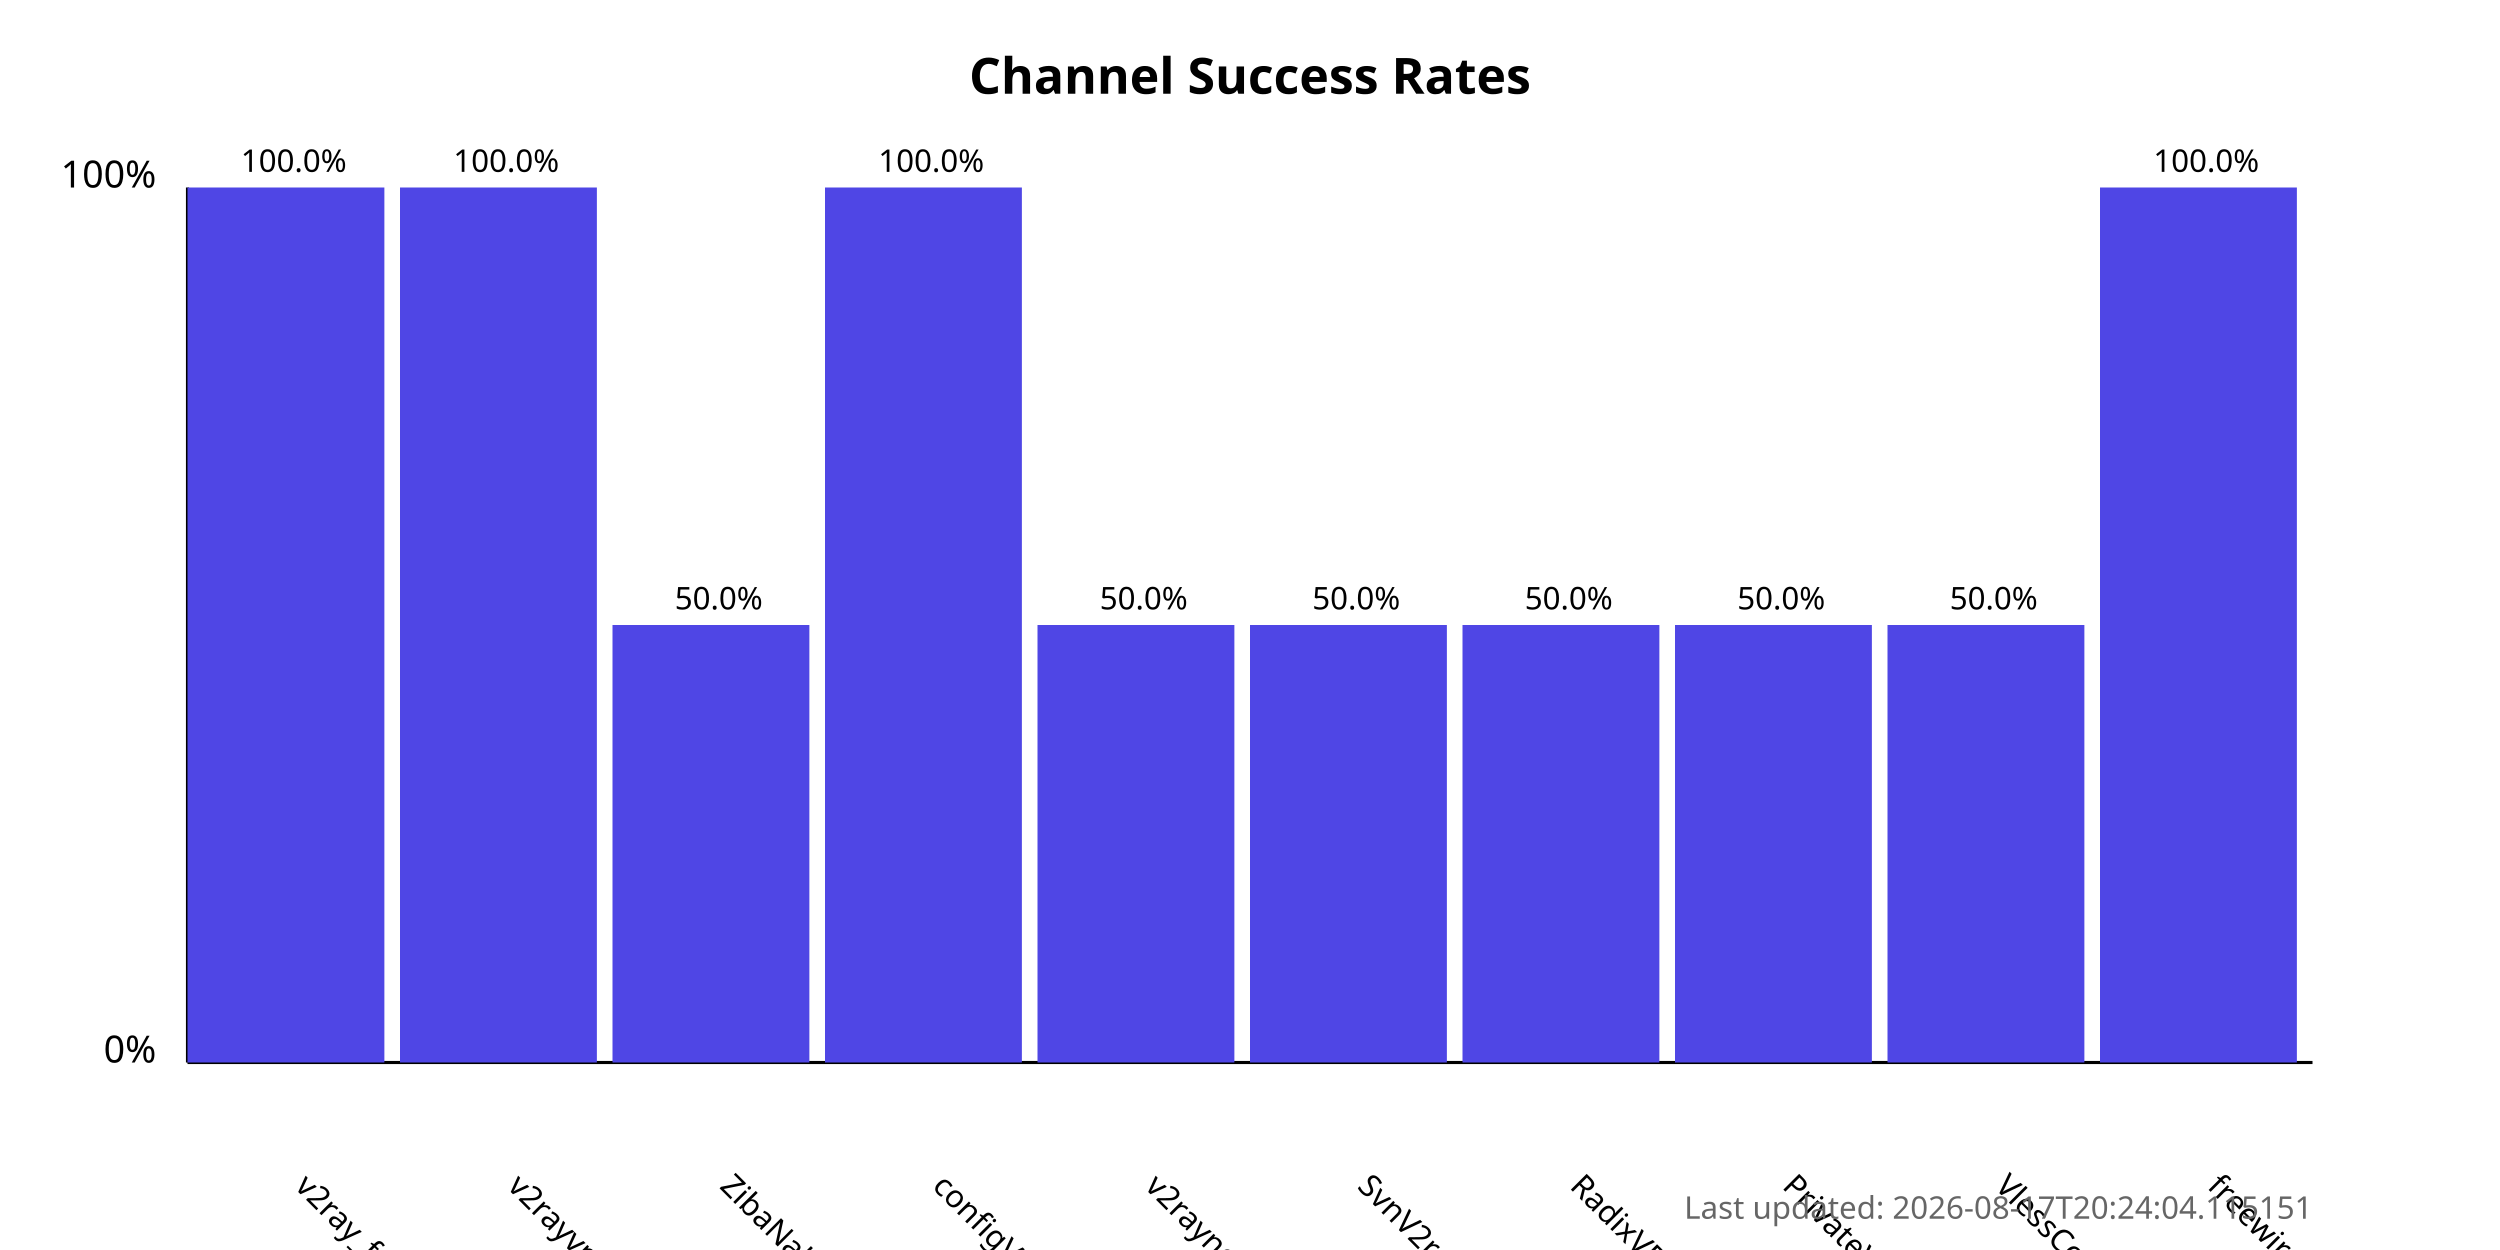
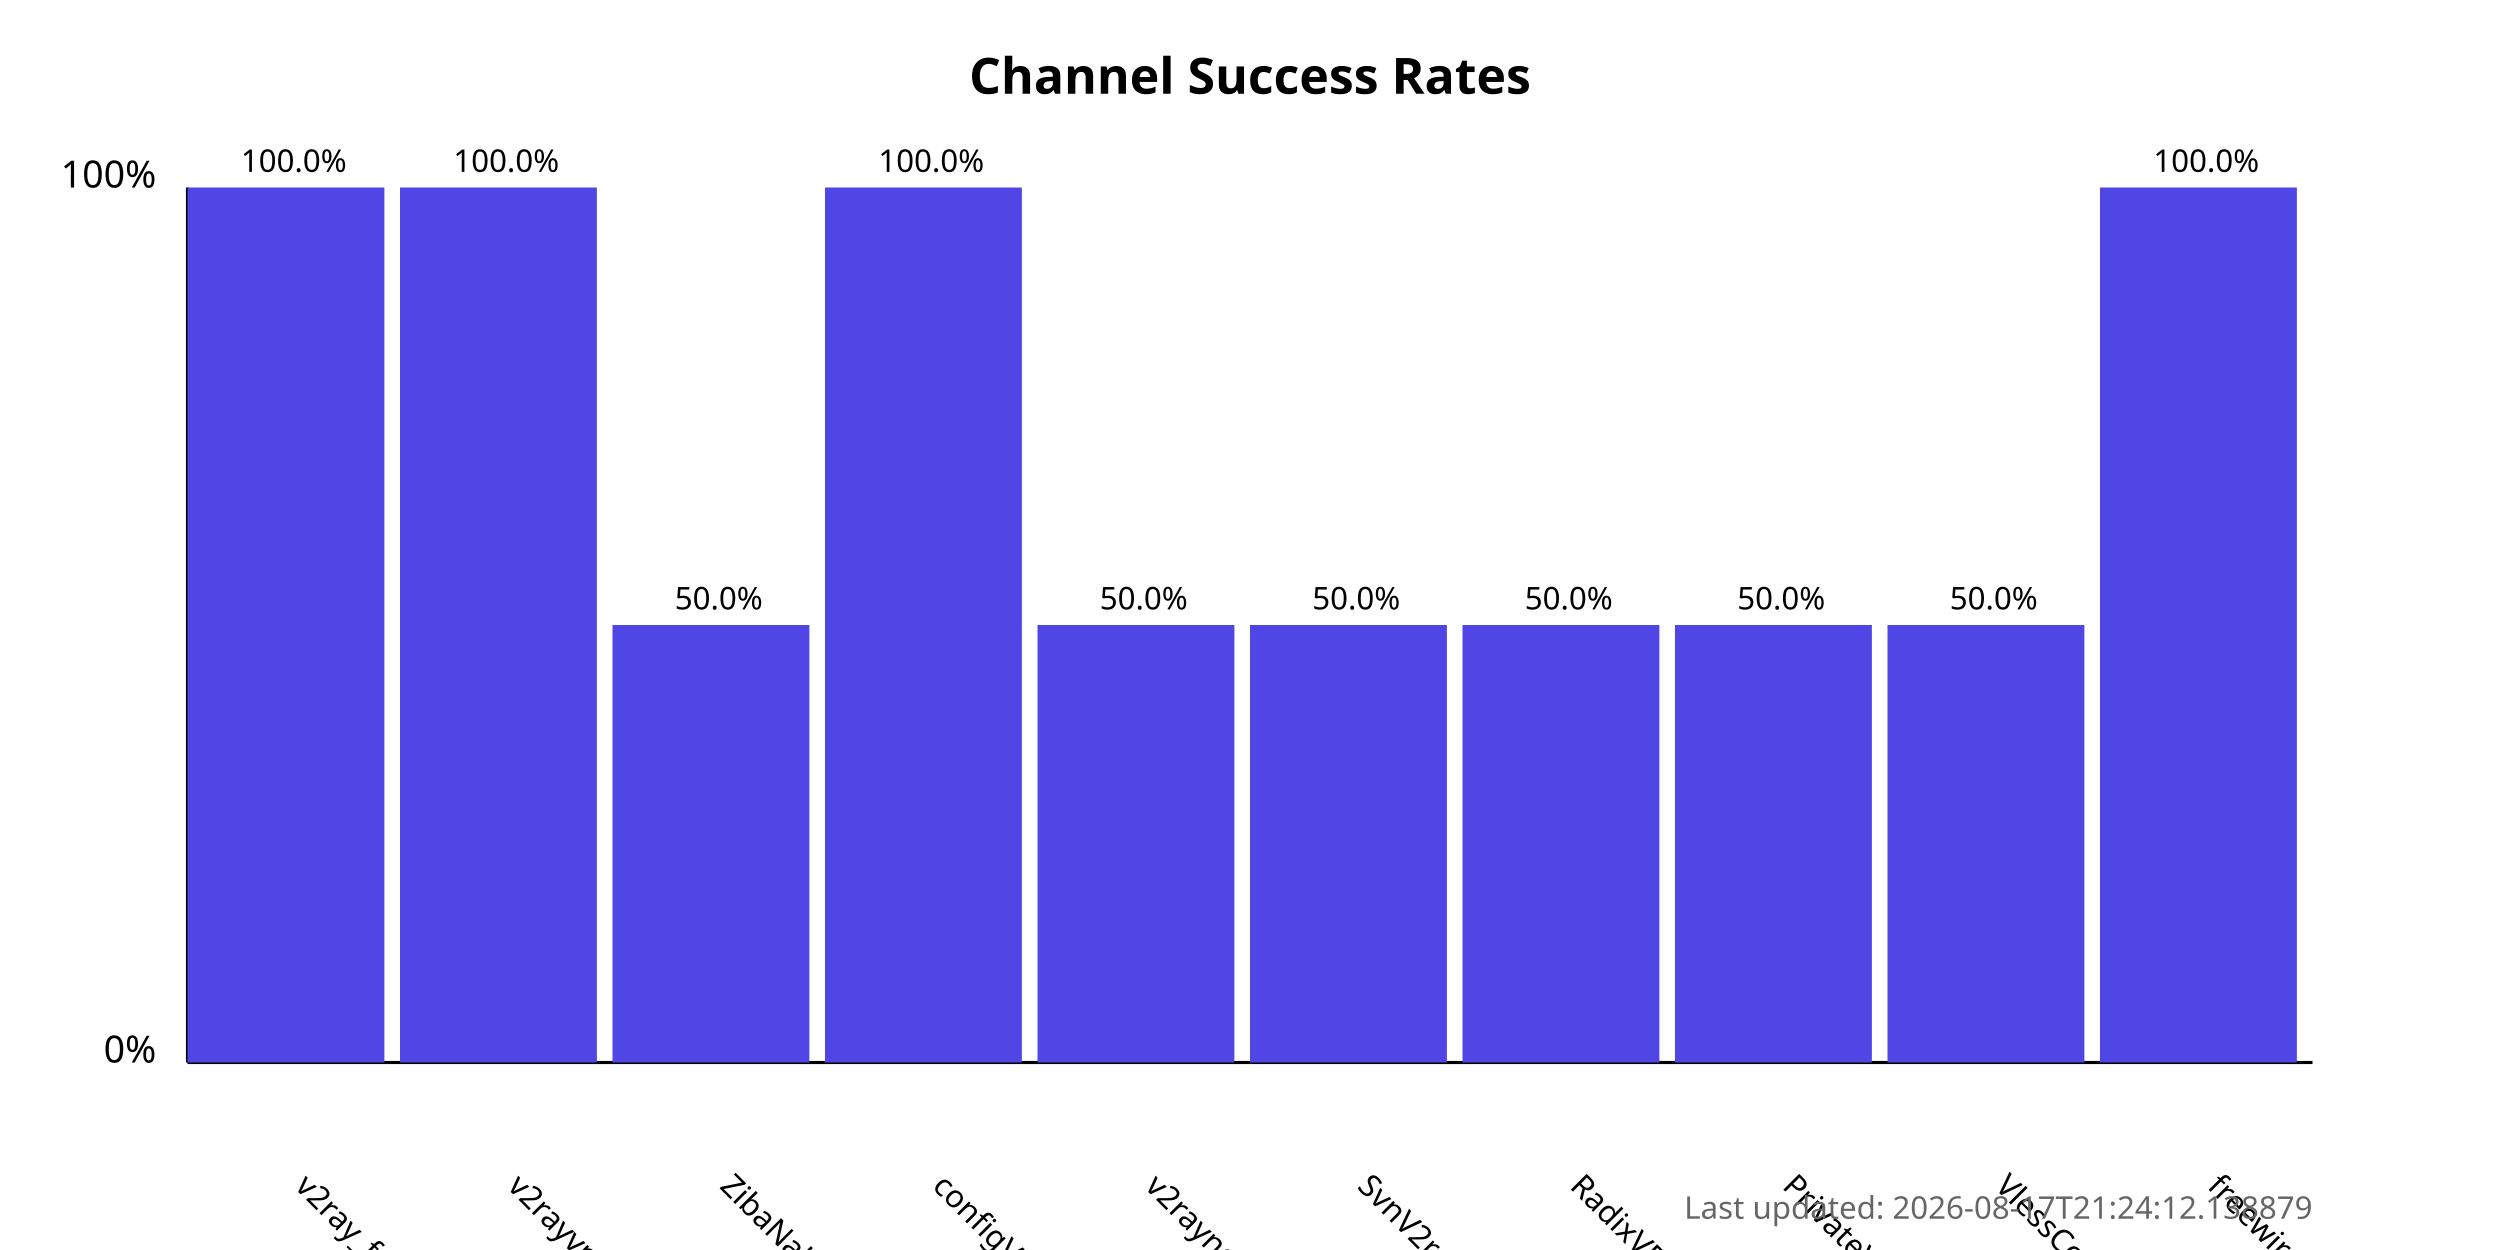
<svg xmlns="http://www.w3.org/2000/svg" width="800" height="400">
  <style>
            .chart-title { font: bold 16px sans-serif; }
            .axis-label { font: 12px sans-serif; }
            .tick-label { font: 10px sans-serif; }
            .bar { fill: #4f46e5; }
            .bar:hover { fill: #6366f1; }
            .timestamp { font: 10px sans-serif; fill: #666; }
        </style>
  <text x="400.0" y="30" text-anchor="middle" class="chart-title">
            Channel Success Rates
        </text>
  <line x1="60" y1="340" x2="60" y2="60" stroke="black" stroke-width="1" />
  <line x1="60" y1="340" x2="740" y2="340" stroke="black" stroke-width="1" />
  <text x="50" y="340" text-anchor="end" class="axis-label">0%</text>
  <text x="50" y="60" text-anchor="end" class="axis-label">100%</text>
  <g>
    <rect x="60" y="60.0" width="63.0" height="280.0" class="bar" />
    <text x="94.0" y="380" transform="rotate(45, 94.0, 380)" text-anchor="start" class="tick-label">
                v2ray_free_conf
            </text>
    <text x="94.0" y="55.0" text-anchor="middle" class="tick-label">
                100.0%
            </text>
  </g>
  <g>
    <rect x="128.0" y="60.0" width="63.0" height="280.0" class="bar" />
    <text x="162.0" y="380" transform="rotate(45, 162.0, 380)" text-anchor="start" class="tick-label">
                v2rayvpno
            </text>
    <text x="162.0" y="55.0" text-anchor="middle" class="tick-label">
                100.0%
            </text>
  </g>
  <g>
    <rect x="196.0" y="200.0" width="63.0" height="140.0" class="bar" />
    <text x="230.0" y="380" transform="rotate(45, 230.0, 380)" text-anchor="start" class="tick-label">
                ZibaNabz
            </text>
    <text x="230.0" y="195.0" text-anchor="middle" class="tick-label">
                50.0%
            </text>
  </g>
  <g>
    <rect x="264.0" y="60.0" width="63.0" height="280.0" class="bar" />
    <text x="298.0" y="380" transform="rotate(45, 298.0, 380)" text-anchor="start" class="tick-label">
                configV2rayForFree
            </text>
    <text x="298.0" y="55.0" text-anchor="middle" class="tick-label">
                100.0%
            </text>
  </g>
  <g>
    <rect x="332.0" y="200.0" width="63.0" height="140.0" class="bar" />
    <text x="366.0" y="380" transform="rotate(45, 366.0, 380)" text-anchor="start" class="tick-label">
                v2rayngvpn
            </text>
    <text x="366.0" y="195.0" text-anchor="middle" class="tick-label">
                50.0%
            </text>
  </g>
  <g>
    <rect x="400.0" y="200.0" width="63.0" height="140.0" class="bar" />
    <text x="434.0" y="380" transform="rotate(45, 434.0, 380)" text-anchor="start" class="tick-label">
                SvnV2ray
            </text>
    <text x="434.0" y="195.0" text-anchor="middle" class="tick-label">
                50.0%
            </text>
  </g>
  <g>
    <rect x="468.0" y="200.0" width="63.0" height="140.0" class="bar" />
    <text x="502.0" y="380" transform="rotate(45, 502.0, 380)" text-anchor="start" class="tick-label">
                RadixVPN
            </text>
    <text x="502.0" y="195.0" text-anchor="middle" class="tick-label">
                50.0%
            </text>
  </g>
  <g>
    <rect x="536.0" y="200.0" width="63.0" height="140.0" class="bar" />
    <text x="570.0" y="380" transform="rotate(45, 570.0, 380)" text-anchor="start" class="tick-label">
                PrivateVPNs
            </text>
    <text x="570.0" y="195.0" text-anchor="middle" class="tick-label">
                50.0%
            </text>
  </g>
  <g>
    <rect x="604.0" y="200.0" width="63.0" height="140.0" class="bar" />
    <text x="638.0" y="380" transform="rotate(45, 638.0, 380)" text-anchor="start" class="tick-label">
                VlessConfig
            </text>
    <text x="638.0" y="195.0" text-anchor="middle" class="tick-label">
                50.0%
            </text>
  </g>
  <g>
    <rect x="672.0" y="60.0" width="63.0" height="280.0" class="bar" />
    <text x="706.0" y="380" transform="rotate(45, 706.0, 380)" text-anchor="start" class="tick-label">
                freewireguard
            </text>
    <text x="706.0" y="55.0" text-anchor="middle" class="tick-label">
                100.0%
            </text>
  </g>
  <text x="740" y="390" text-anchor="end" class="timestamp">
-             Last updated: 2026-08-17T20:24:04.115151
+             Last updated: 2026-08-17T21:24:12.138879
        </text>
</svg>
